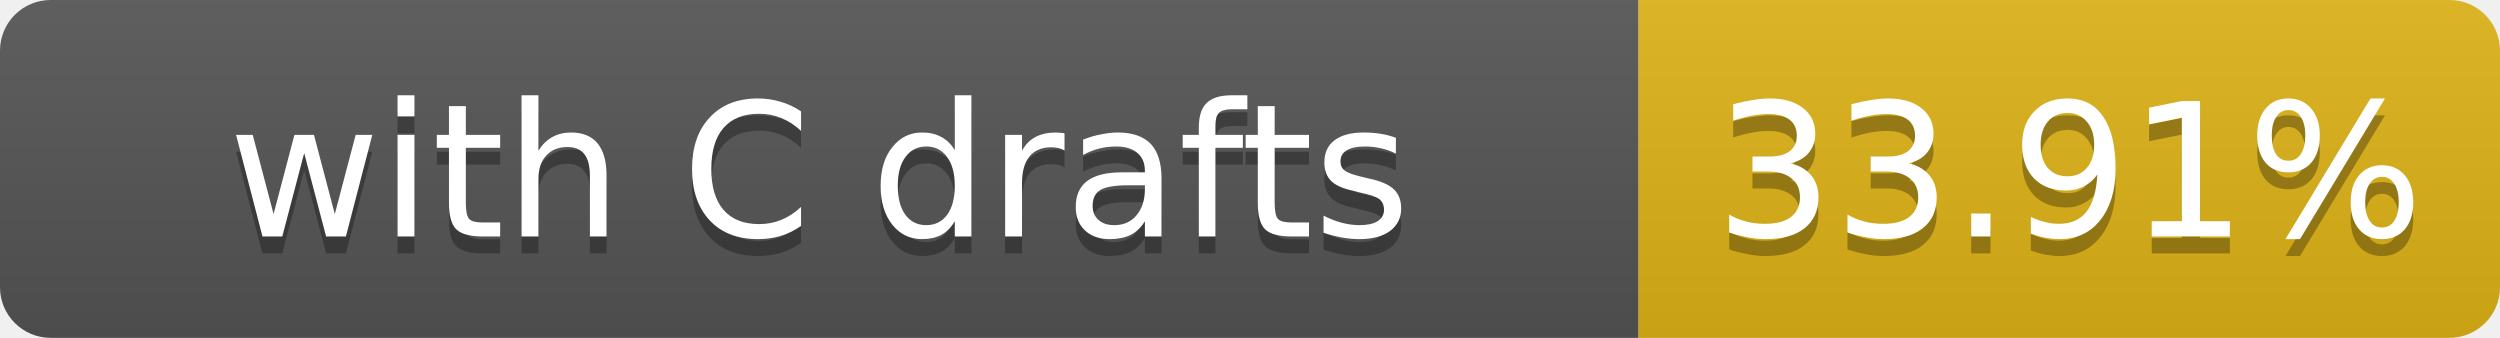
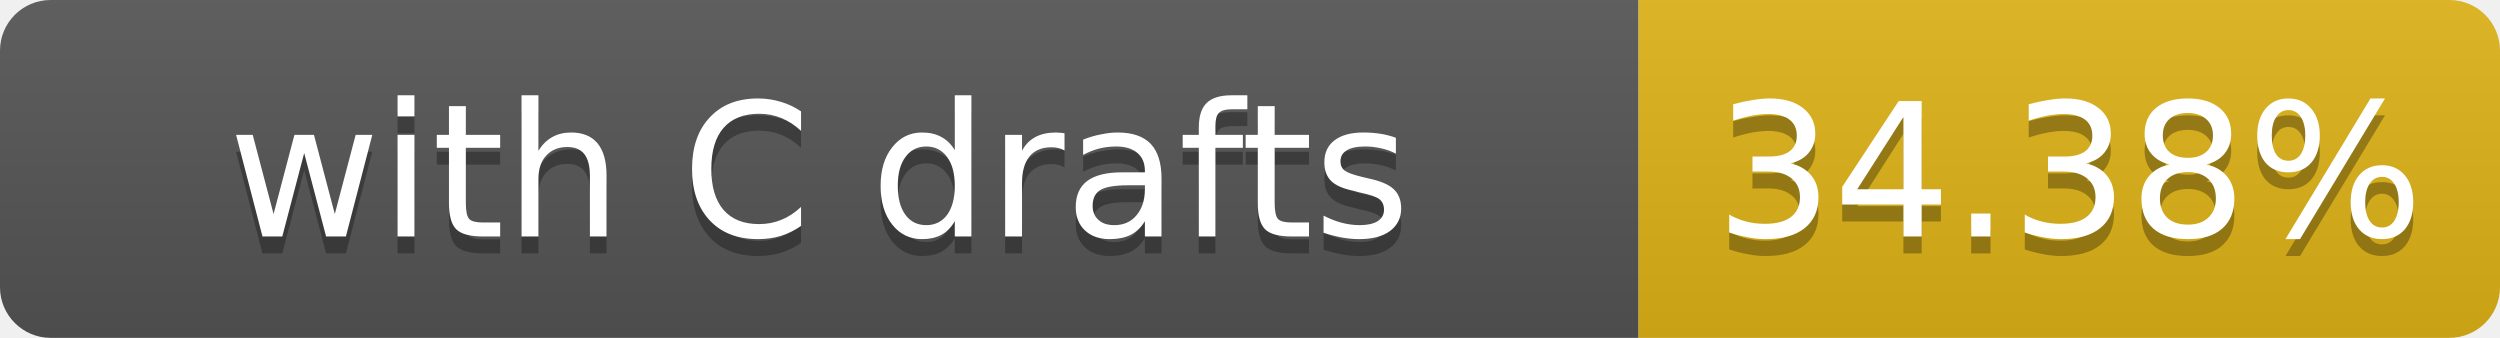
- <svg xmlns="http://www.w3.org/2000/svg" width="148" height="20" role="img" aria-label="with C drafts: 33.91%">
+ <svg xmlns="http://www.w3.org/2000/svg" width="148" height="20" role="img" aria-label="with C drafts: 34.38%">
  <linearGradient id="s" x2="0" y2="100%">
    <stop offset="0" stop-color="#bbb" stop-opacity=".1" />
    <stop offset="1" stop-opacity=".1" />
  </linearGradient>
  <clipPath id="r">
    <rect width="148" height="20" rx="3" fill="#fff" />
  </clipPath>
  <g clip-path="url(#r)">
    <rect width="97" height="20" fill="#555" />
    <rect x="97" width="51" height="20" fill="#dfb317" />
    <rect width="148" height="20" fill="url(#s)" />
  </g>
  <g fill="#fff" text-anchor="middle" font-family="Verdana,Geneva,DejaVu Sans,sans-serif" font-size="11">
    <text x="48.5" y="15" fill="#010101" fill-opacity=".3">with C drafts</text>
    <text x="48.5" y="14">with C drafts</text>
-     <text x="122.5" y="15" fill="#010101" fill-opacity=".3">33.91%</text>
-     <text x="122.5" y="14">33.91%</text>
+     <text x="122.5" y="15" fill="#010101" fill-opacity=".3">34.38%</text>
+     <text x="122.5" y="14">34.38%</text>
  </g>
</svg>
